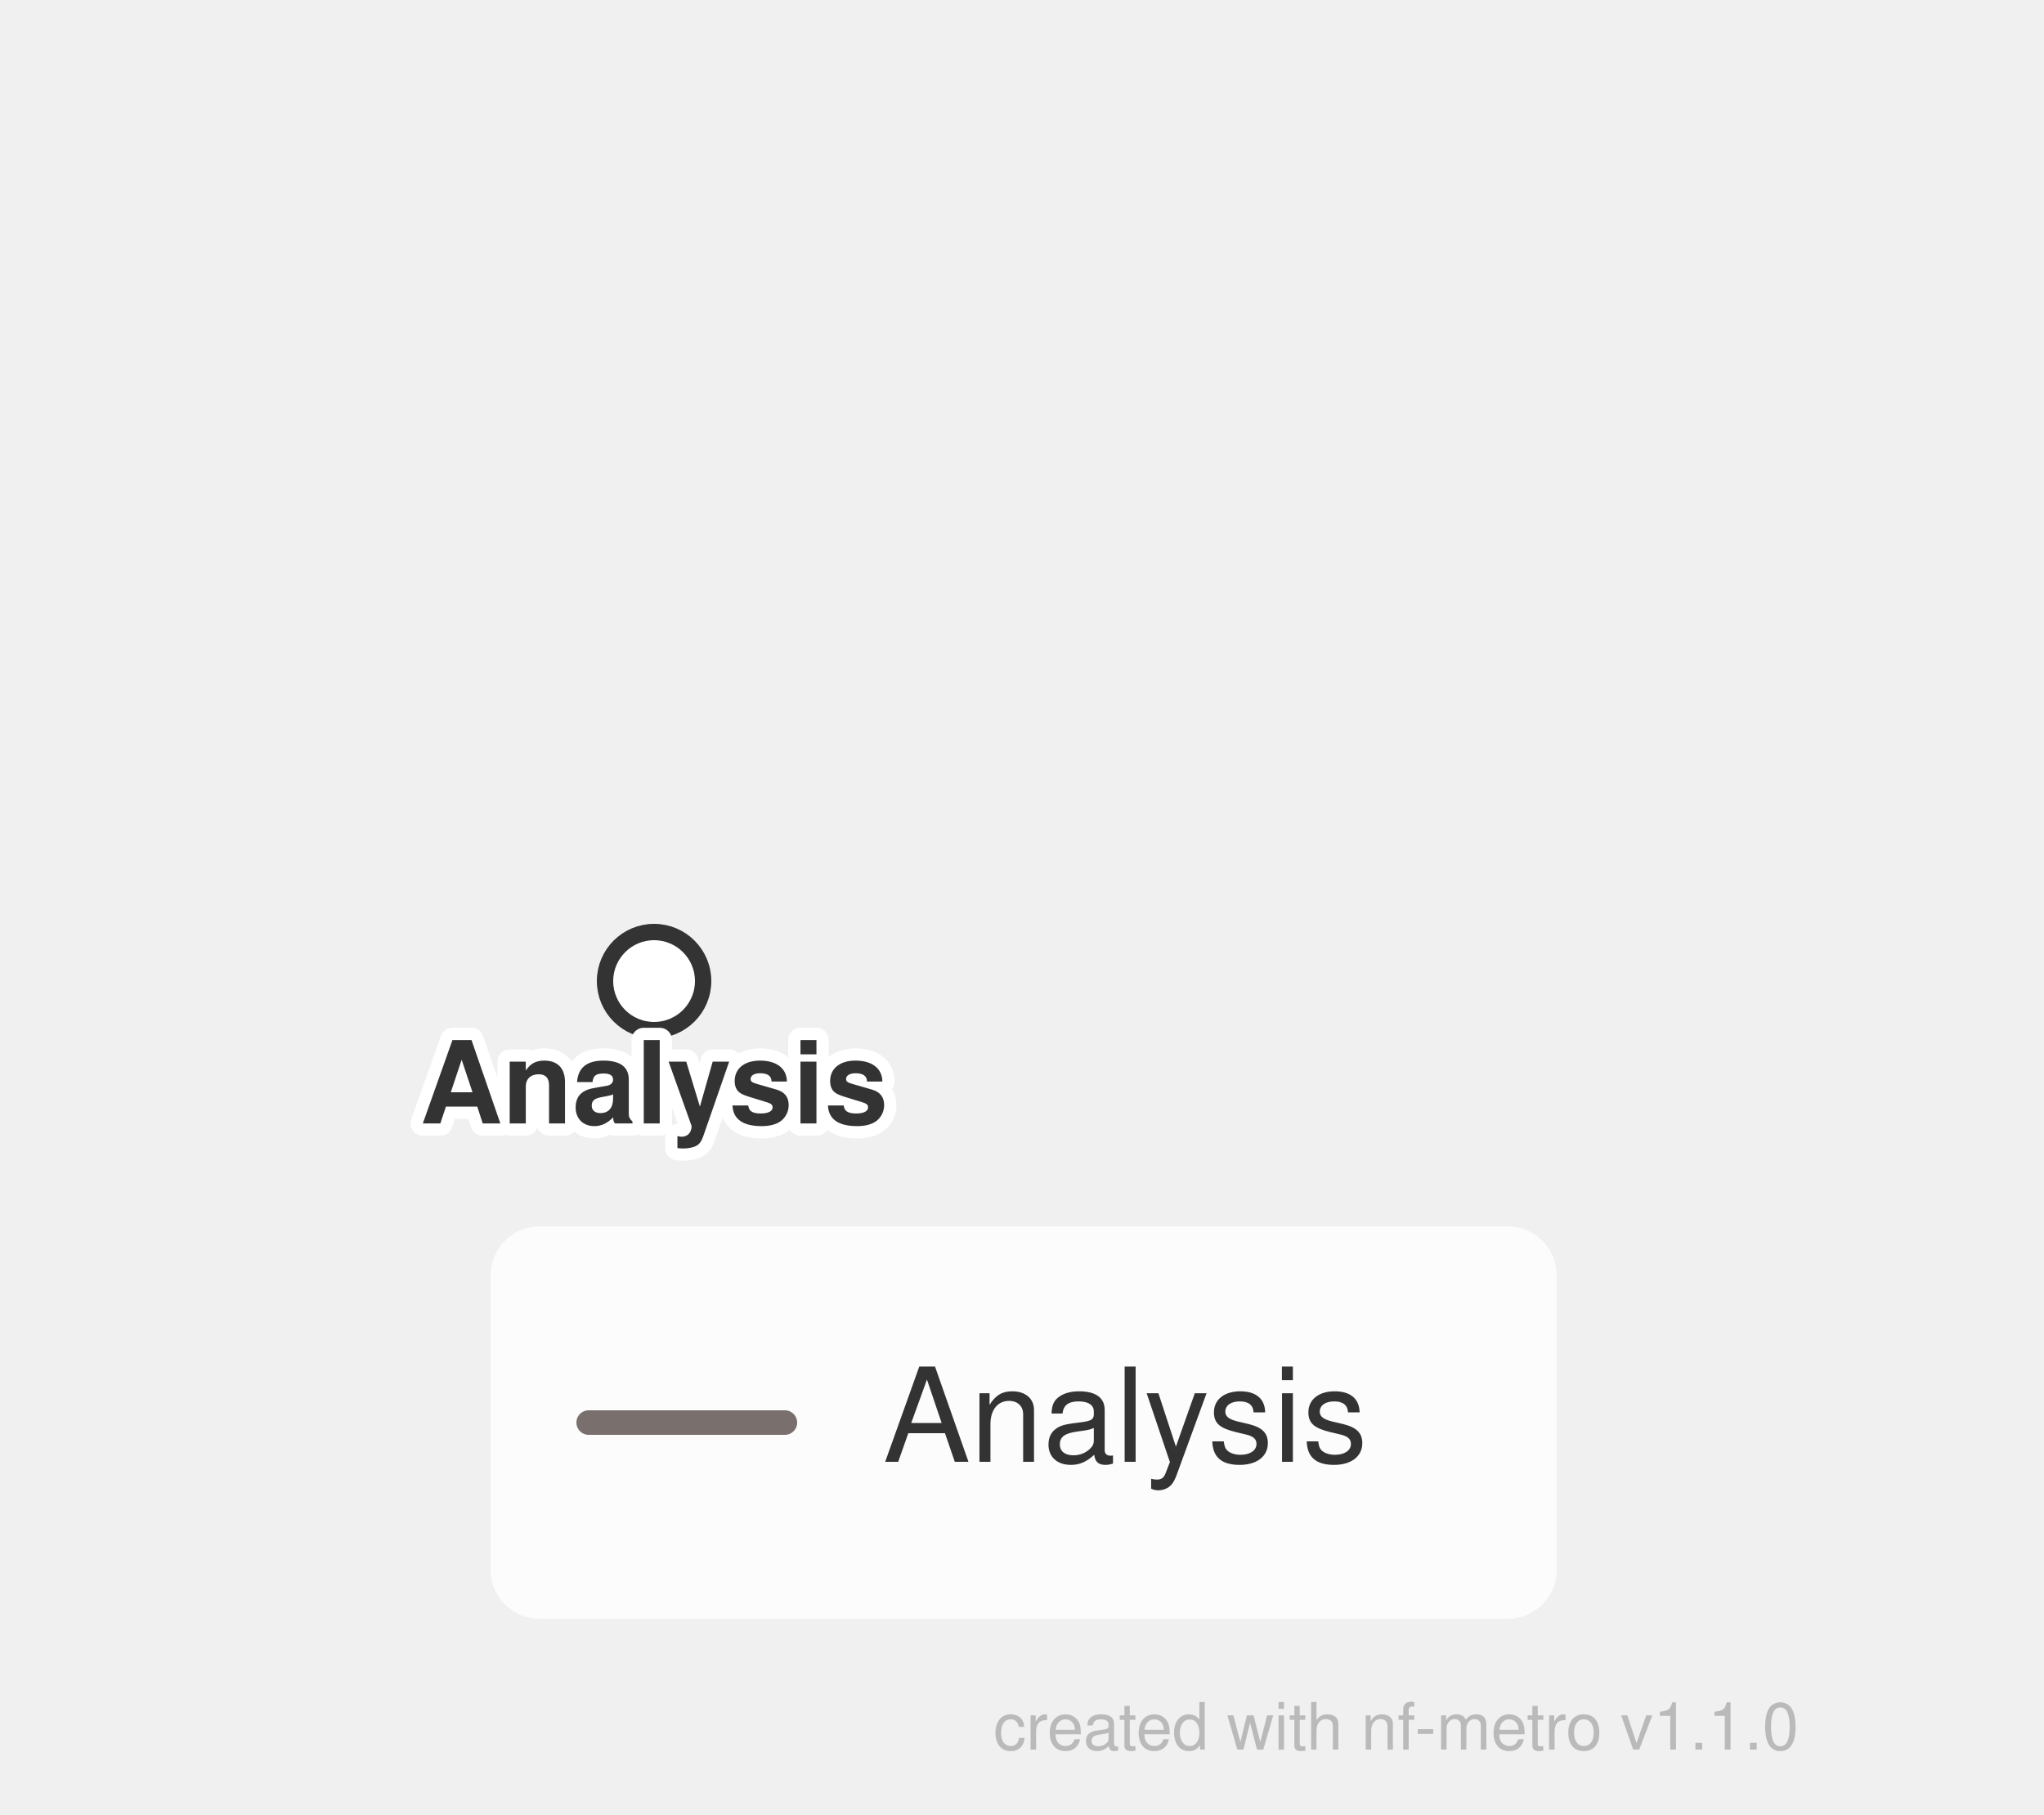
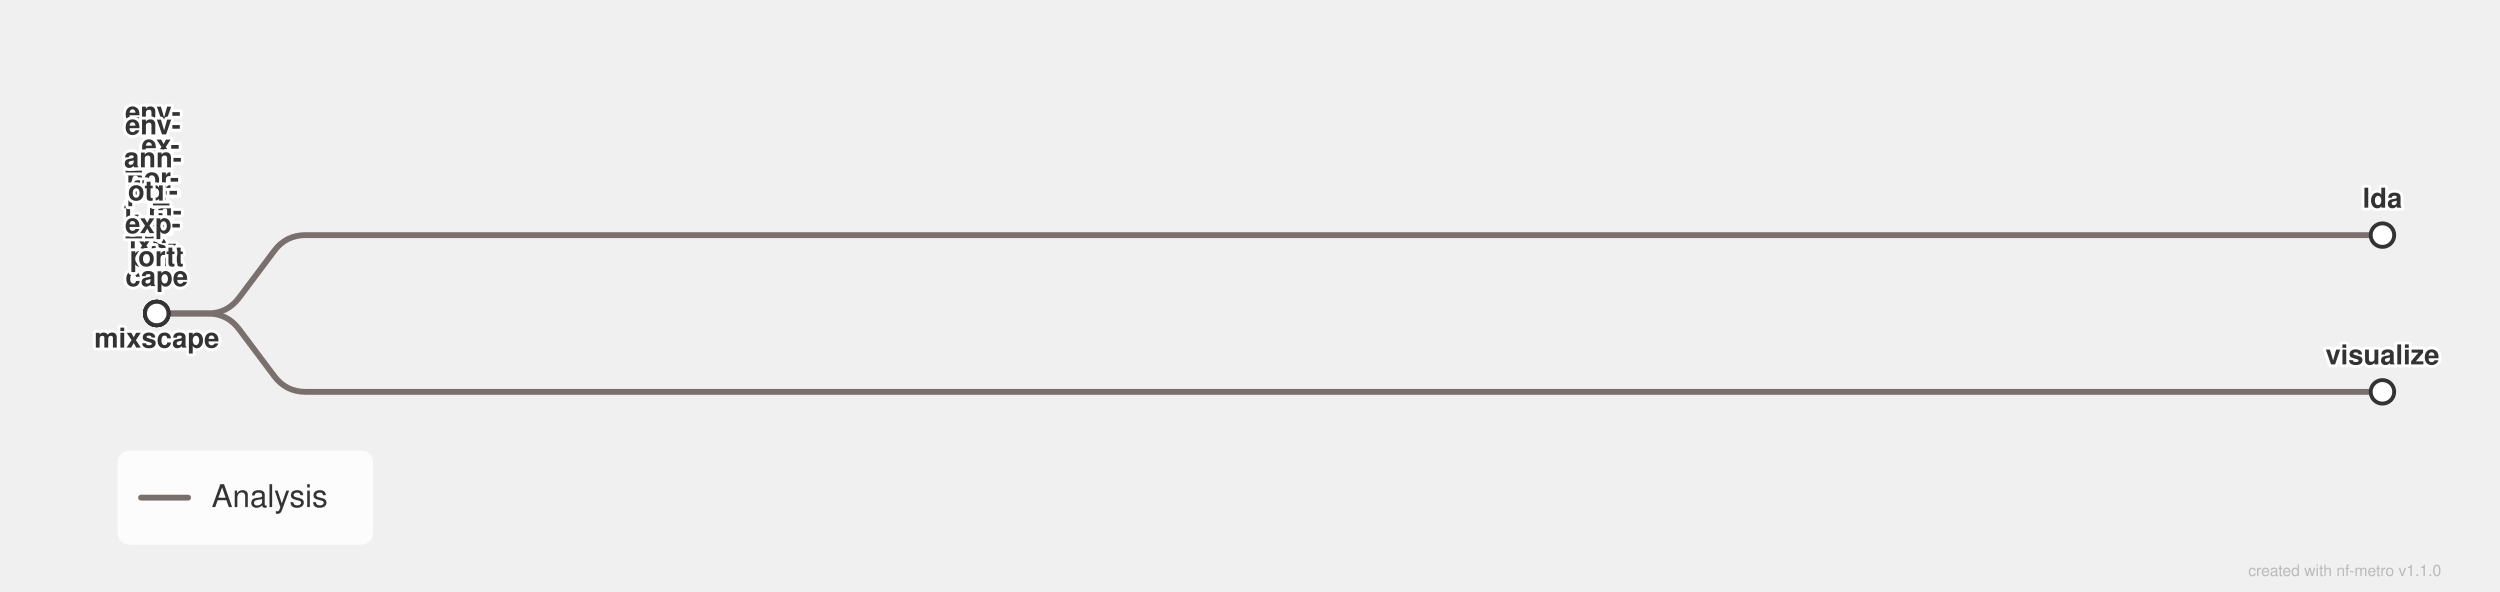
- <svg xmlns="http://www.w3.org/2000/svg" width="250" height="222" viewBox="0 0 250 222">
+ <svg xmlns="http://www.w3.org/2000/svg" width="1276" height="302" viewBox="0 0 1276 302">
  <defs>
</defs>
  <style>.nf-metro-title { fill: var(--nfm-map-title-color, #111111); }
.nf-metro-station-label { fill: var(--nfm-map-label-color, #333333); }
.nf-metro-section-box { fill: var(--nfm-map-section-fill, #ededed); stroke: var(--nfm-map-section-stroke, #e6e6e6); }
.nf-metro-section-label { fill: var(--nfm-map-section-label-color, #666666); }
.nf-metro-group-label { fill: var(--nfm-map-section-label-color, #666666); }
.nf-metro-group-underline { stroke: var(--nfm-map-section-label-color, #666666); }
.nf-metro-legend-bg { fill: var(--nfm-map-legend-bg, rgba(255, 255, 255, 0.8)); }
.nf-metro-legend-text { fill: var(--nfm-map-legend-text-color, #333333); }
.nf-metro-marker-stroke { stroke: var(--nfm-map-marker-stroke, #333333); }
.nf-metro-label-halo { fill: var(--nfm-map-bg, #ffffff); stroke: var(--nfm-map-bg, #ffffff); }</style>
  <style>@media (prefers-color-scheme: dark) {
    .nf-metro-section-label { fill: #d0d0d0; }
    .nf-metro-section-num-circle { fill: #777777; }
    .nf-metro-title { fill: #ffffff; }
}
</style>
-   <g class="nf-metro-station-group" data-node-id="n0" data-node-cx="80.0" data-node-cy="120.0" data-node-r="6.0" data-node-groups="" data-node-w="12.0" data-node-h="12.0" data-node-rx="6.0">
-     <rect x="74.0" y="114.0" width="12.0" height="12.0" rx="6.0" ry="6.0" fill="#ffffff" stroke="#333333" stroke-width="2.0" class="nf-metro-station" data-station-id="n0" data-station-lines="" data-station-label="Analysis" />
+   <path d="M80.0,160.0 L106.0,160.0 Q116.0,160.0,122.0,152.0 L140.0,128.0 Q146.0,120.0,156.0,120.0 L1216.0,120.0" stroke="#79706E" stroke-width="3.0" fill="none" stroke-linecap="round" stroke-linejoin="round" class="metro-line-generic" data-line-id="generic" />
+   <path d="M80.0,160.0 L106.0,160.0 Q116.0,160.0,122.0,168.0 L140.0,192.0 Q146.0,200.0,156.0,200.0 L1216.0,200.0" stroke="#79706E" stroke-width="3.0" fill="none" stroke-linecap="round" stroke-linejoin="round" class="metro-line-generic" data-line-id="generic" />
+   <g class="nf-metro-station-group" data-node-id="n0" data-node-cx="80.0" data-node-cy="160.0" data-node-r="6.0" data-node-groups="generic" data-node-w="12.0" data-node-h="12.0" data-node-rx="6.0">
+     <rect x="74.0" y="154.0" width="12.0" height="12.0" rx="6.0" ry="6.0" fill="#ffffff" stroke="#333333" stroke-width="2.0" class="nf-metro-station" data-station-id="n0" data-station-lines="generic" data-station-label="mixscape" />
  </g>
-   <text x="80.0" y="131.0" font-size="14.0" fill="#ffffff" stroke="#ffffff" stroke-width="3.0" stroke-linejoin="round" font-family="'Helvetica Neue', Helvetica, Arial, sans-serif" font-weight="bold" aria-hidden="true" class="nf-metro-label-halo" text-anchor="middle" dominant-baseline="hanging">Analysis</text>
-   <text x="80.0" y="131.0" font-size="14.0" fill="#333333" font-family="'Helvetica Neue', Helvetica, Arial, sans-serif" font-weight="bold" text-anchor="middle" dominant-baseline="hanging" data-station-id="n0" class="nf-metro-station-label">Analysis</text>
-   <rect x="60.0" y="150.0" width="130.4" height="48.0" rx="6" ry="6" fill="rgba(255, 255, 255, 0.8)" class="nf-metro-legend-bg" />
-   <path d="M72.0,174.0 L96.0,174.0" stroke="#79706E" stroke-width="3.0" stroke-linecap="round" />
-   <text x="108.0" y="174.0" font-size="16.0" fill="#333333" font-family="'Helvetica Neue', Helvetica, Arial, sans-serif" dy="0.3em" class="nf-metro-legend-text">Analysis</text>
-   <text x="220.0" y="214.0" font-size="8" fill="rgba(150, 150, 150, 0.6)" font-family="'Helvetica Neue', Helvetica, Arial, sans-serif" text-anchor="end">created with nf-metro v1.1.0</text>
+   <g class="nf-metro-station-group" data-node-id="n1" data-node-cx="1216.0" data-node-cy="120.0" data-node-r="6.0" data-node-groups="generic" data-node-w="12.0" data-node-h="12.0" data-node-rx="6.0">
+     <rect x="1210.0" y="114.0" width="12.0" height="12.0" rx="6.0" ry="6.0" fill="#ffffff" stroke="#333333" stroke-width="2.0" class="nf-metro-station" data-station-id="n1" data-station-lines="generic" data-station-label="lda" />
+   </g>
+   <g class="nf-metro-station-group" data-node-id="n2" data-node-cx="1216.0" data-node-cy="200.0" data-node-r="6.0" data-node-groups="generic" data-node-w="12.0" data-node-h="12.0" data-node-rx="6.0">
+     <rect x="1210.0" y="194.0" width="12.0" height="12.0" rx="6.0" ry="6.0" fill="#ffffff" stroke="#333333" stroke-width="2.0" class="nf-metro-station" data-station-id="n2" data-station-lines="generic" data-station-label="visualize" />
+   </g>
+   <g class="nf-metro-station-group" data-node-id="n3" data-node-cx="80.0" data-node-cy="160.0" data-node-r="6.0" data-node-groups="" data-node-w="12.0" data-node-h="12.0" data-node-rx="6.0">
+     <rect x="74.0" y="154.0" width="12.0" height="12.0" rx="6.0" ry="6.0" fill="#ffffff" stroke="#333333" stroke-width="2.0" class="nf-metro-station" data-station-id="n3" data-station-lines="" data-station-label="env_export_mixscape" />
+   </g>
+   <g class="nf-metro-station-group" data-node-id="n4" data-node-cx="80.0" data-node-cy="160.0" data-node-r="6.0" data-node-groups="" data-node-w="12.0" data-node-h="12.0" data-node-rx="6.0">
+     <rect x="74.0" y="154.0" width="12.0" height="12.0" rx="6.0" ry="6.0" fill="#ffffff" stroke="#333333" stroke-width="2.0" class="nf-metro-station" data-station-id="n4" data-station-lines="" data-station-label="env_export_lda" />
+   </g>
+   <g class="nf-metro-station-group" data-node-id="n5" data-node-cx="80.0" data-node-cy="160.0" data-node-r="6.0" data-node-groups="" data-node-w="12.0" data-node-h="12.0" data-node-rx="6.0">
+     <rect x="74.0" y="154.0" width="12.0" height="12.0" rx="6.0" ry="6.0" fill="#ffffff" stroke="#333333" stroke-width="2.0" class="nf-metro-station" data-station-id="n5" data-station-lines="" data-station-label="config_export" />
+   </g>
+   <g class="nf-metro-station-group" data-node-id="n6" data-node-cx="80.0" data-node-cy="160.0" data-node-r="6.0" data-node-groups="" data-node-w="12.0" data-node-h="12.0" data-node-rx="6.0">
+     <rect x="74.0" y="154.0" width="12.0" height="12.0" rx="6.0" ry="6.0" fill="#ffffff" stroke="#333333" stroke-width="2.0" class="nf-metro-station" data-station-id="n6" data-station-lines="" data-station-label="annot_export" />
+   </g>
+   <text x="80.0" y="171.0" font-size="14.0" fill="#ffffff" stroke="#ffffff" stroke-width="3.0" stroke-linejoin="round" font-family="'Helvetica Neue', Helvetica, Arial, sans-serif" font-weight="bold" aria-hidden="true" class="nf-metro-label-halo" text-anchor="middle" dominant-baseline="hanging">mixscape</text>
+   <text x="80.0" y="171.0" font-size="14.0" fill="#333333" font-family="'Helvetica Neue', Helvetica, Arial, sans-serif" font-weight="bold" text-anchor="middle" dominant-baseline="hanging" data-station-id="n0" class="nf-metro-station-label">mixscape</text>
+   <text x="80.0" y="62.0" font-size="14.0" fill="#ffffff" stroke="#ffffff" stroke-width="3.0" stroke-linejoin="round" font-family="'Helvetica Neue', Helvetica, Arial, sans-serif" font-weight="bold" aria-hidden="true" class="nf-metro-label-halo" text-anchor="middle" dominant-baseline="auto">
+     <tspan x="80.0" dy="0em">env-</tspan>
+     <tspan x="80.0" dy="1.2em">_ex-</tspan>
+     <tspan x="80.0" dy="1.2em">por-</tspan>
+     <tspan x="80.0" dy="1.2em">t_m-</tspan>
+     <tspan x="80.0" dy="1.2em">ixs-</tspan>
+     <tspan x="80.0" dy="1.2em">cape</tspan>
+   </text>
+   <text x="80.0" y="62.0" font-size="14.0" fill="#333333" font-family="'Helvetica Neue', Helvetica, Arial, sans-serif" font-weight="bold" text-anchor="middle" dominant-baseline="auto" data-station-id="n3" class="nf-metro-station-label">
+     <tspan x="80.0" dy="0em">env-</tspan>
+     <tspan x="80.0" dy="1.2em">_ex-</tspan>
+     <tspan x="80.0" dy="1.2em">por-</tspan>
+     <tspan x="80.0" dy="1.2em">t_m-</tspan>
+     <tspan x="80.0" dy="1.2em">ixs-</tspan>
+     <tspan x="80.0" dy="1.2em">cape</tspan>
+   </text>
+   <text x="80.0" y="68.6" font-size="14.0" fill="#ffffff" stroke="#ffffff" stroke-width="3.0" stroke-linejoin="round" font-family="'Helvetica Neue', Helvetica, Arial, sans-serif" font-weight="bold" aria-hidden="true" class="nf-metro-label-halo" text-anchor="middle" dominant-baseline="auto">
+     <tspan x="80.0" dy="0em">env-</tspan>
+     <tspan x="80.0" dy="1.2em">_ex-</tspan>
+     <tspan x="80.0" dy="1.2em">por-</tspan>
+     <tspan x="80.0" dy="1.2em">t_l-</tspan>
+     <tspan x="80.0" dy="1.2em">da</tspan>
+   </text>
+   <text x="80.0" y="68.6" font-size="14.0" fill="#333333" font-family="'Helvetica Neue', Helvetica, Arial, sans-serif" font-weight="bold" text-anchor="middle" dominant-baseline="auto" data-station-id="n4" class="nf-metro-station-label">
+     <tspan x="80.0" dy="0em">env-</tspan>
+     <tspan x="80.0" dy="1.2em">_ex-</tspan>
+     <tspan x="80.0" dy="1.2em">por-</tspan>
+     <tspan x="80.0" dy="1.2em">t_l-</tspan>
+     <tspan x="80.0" dy="1.2em">da</tspan>
+   </text>
+   <text x="80.0" y="85.4" font-size="14.0" fill="#ffffff" stroke="#ffffff" stroke-width="3.0" stroke-linejoin="round" font-family="'Helvetica Neue', Helvetica, Arial, sans-serif" font-weight="bold" aria-hidden="true" class="nf-metro-label-halo" text-anchor="middle" dominant-baseline="auto">
+     <tspan x="80.0" dy="0em">con-</tspan>
+     <tspan x="80.0" dy="1.2em">fig-</tspan>
+     <tspan x="80.0" dy="1.2em">_ex-</tspan>
+     <tspan x="80.0" dy="1.2em">port</tspan>
+   </text>
+   <text x="80.0" y="85.4" font-size="14.0" fill="#333333" font-family="'Helvetica Neue', Helvetica, Arial, sans-serif" font-weight="bold" text-anchor="middle" dominant-baseline="auto" data-station-id="n5" class="nf-metro-station-label">
+     <tspan x="80.0" dy="0em">con-</tspan>
+     <tspan x="80.0" dy="1.2em">fig-</tspan>
+     <tspan x="80.0" dy="1.2em">_ex-</tspan>
+     <tspan x="80.0" dy="1.2em">port</tspan>
+   </text>
+   <text x="80.0" y="85.4" font-size="14.0" fill="#ffffff" stroke="#ffffff" stroke-width="3.0" stroke-linejoin="round" font-family="'Helvetica Neue', Helvetica, Arial, sans-serif" font-weight="bold" aria-hidden="true" class="nf-metro-label-halo" text-anchor="middle" dominant-baseline="auto">
+     <tspan x="80.0" dy="0em">ann-</tspan>
+     <tspan x="80.0" dy="1.2em">ot_-</tspan>
+     <tspan x="80.0" dy="1.2em">exp-</tspan>
+     <tspan x="80.0" dy="1.2em">ort</tspan>
+   </text>
+   <text x="80.0" y="85.4" font-size="14.0" fill="#333333" font-family="'Helvetica Neue', Helvetica, Arial, sans-serif" font-weight="bold" text-anchor="middle" dominant-baseline="auto" data-station-id="n6" class="nf-metro-station-label">
+     <tspan x="80.0" dy="0em">ann-</tspan>
+     <tspan x="80.0" dy="1.2em">ot_-</tspan>
+     <tspan x="80.0" dy="1.2em">exp-</tspan>
+     <tspan x="80.0" dy="1.2em">ort</tspan>
+   </text>
+   <text x="1216.0" y="106.0" font-size="14.0" fill="#ffffff" stroke="#ffffff" stroke-width="3.0" stroke-linejoin="round" font-family="'Helvetica Neue', Helvetica, Arial, sans-serif" font-weight="bold" aria-hidden="true" class="nf-metro-label-halo" text-anchor="middle" dominant-baseline="auto">lda</text>
+   <text x="1216.0" y="106.0" font-size="14.0" fill="#333333" font-family="'Helvetica Neue', Helvetica, Arial, sans-serif" font-weight="bold" text-anchor="middle" dominant-baseline="auto" data-station-id="n1" class="nf-metro-station-label">lda</text>
+   <text x="1216.0" y="186.0" font-size="14.0" fill="#ffffff" stroke="#ffffff" stroke-width="3.0" stroke-linejoin="round" font-family="'Helvetica Neue', Helvetica, Arial, sans-serif" font-weight="bold" aria-hidden="true" class="nf-metro-label-halo" text-anchor="middle" dominant-baseline="auto">visualize</text>
+   <text x="1216.0" y="186.0" font-size="14.0" fill="#333333" font-family="'Helvetica Neue', Helvetica, Arial, sans-serif" font-weight="bold" text-anchor="middle" dominant-baseline="auto" data-station-id="n2" class="nf-metro-station-label">visualize</text>
+   <rect x="60.0" y="230.0" width="130.4" height="48.0" rx="6" ry="6" fill="rgba(255, 255, 255, 0.8)" class="nf-metro-legend-bg" />
+   <path d="M72.0,254.0 L96.0,254.0" stroke="#79706E" stroke-width="3.0" stroke-linecap="round" />
+   <text x="108.0" y="254.0" font-size="16.0" fill="#333333" font-family="'Helvetica Neue', Helvetica, Arial, sans-serif" dy="0.3em" class="nf-metro-legend-text">Analysis</text>
+   <text x="1246.0" y="294.0" font-size="8" fill="rgba(150, 150, 150, 0.6)" font-family="'Helvetica Neue', Helvetica, Arial, sans-serif" text-anchor="end">created with nf-metro v1.1.0</text>
</svg>
